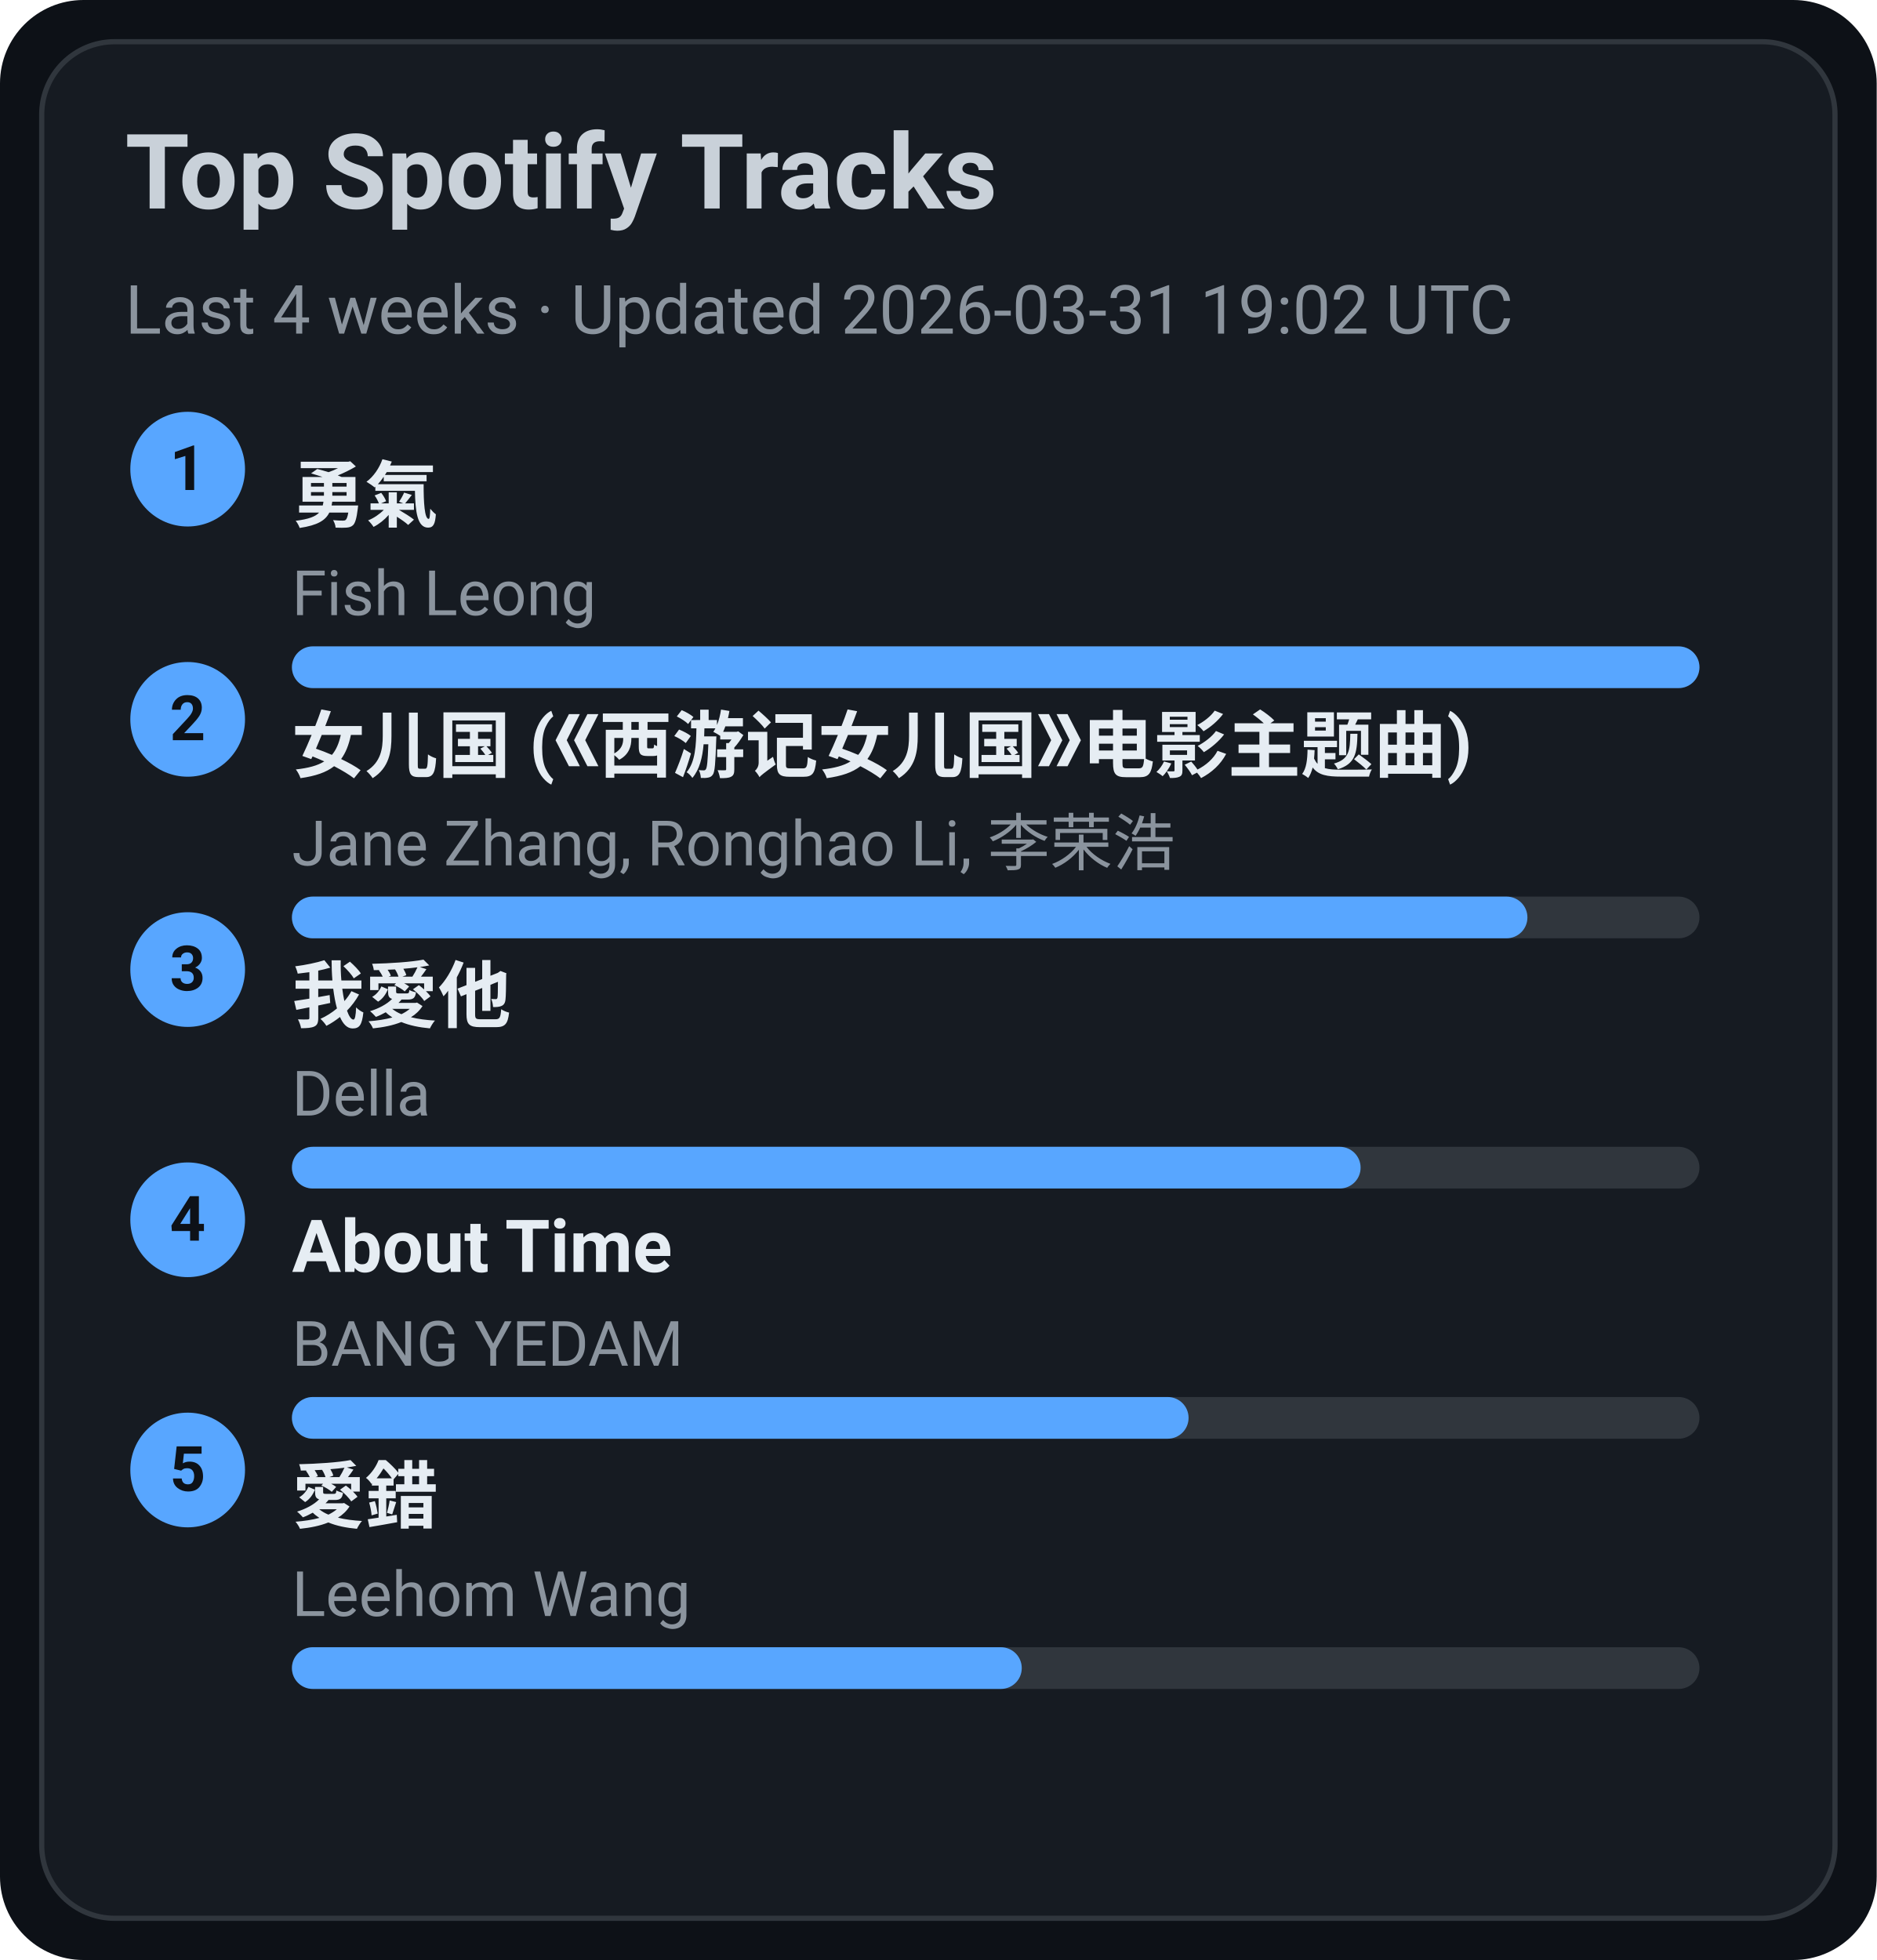
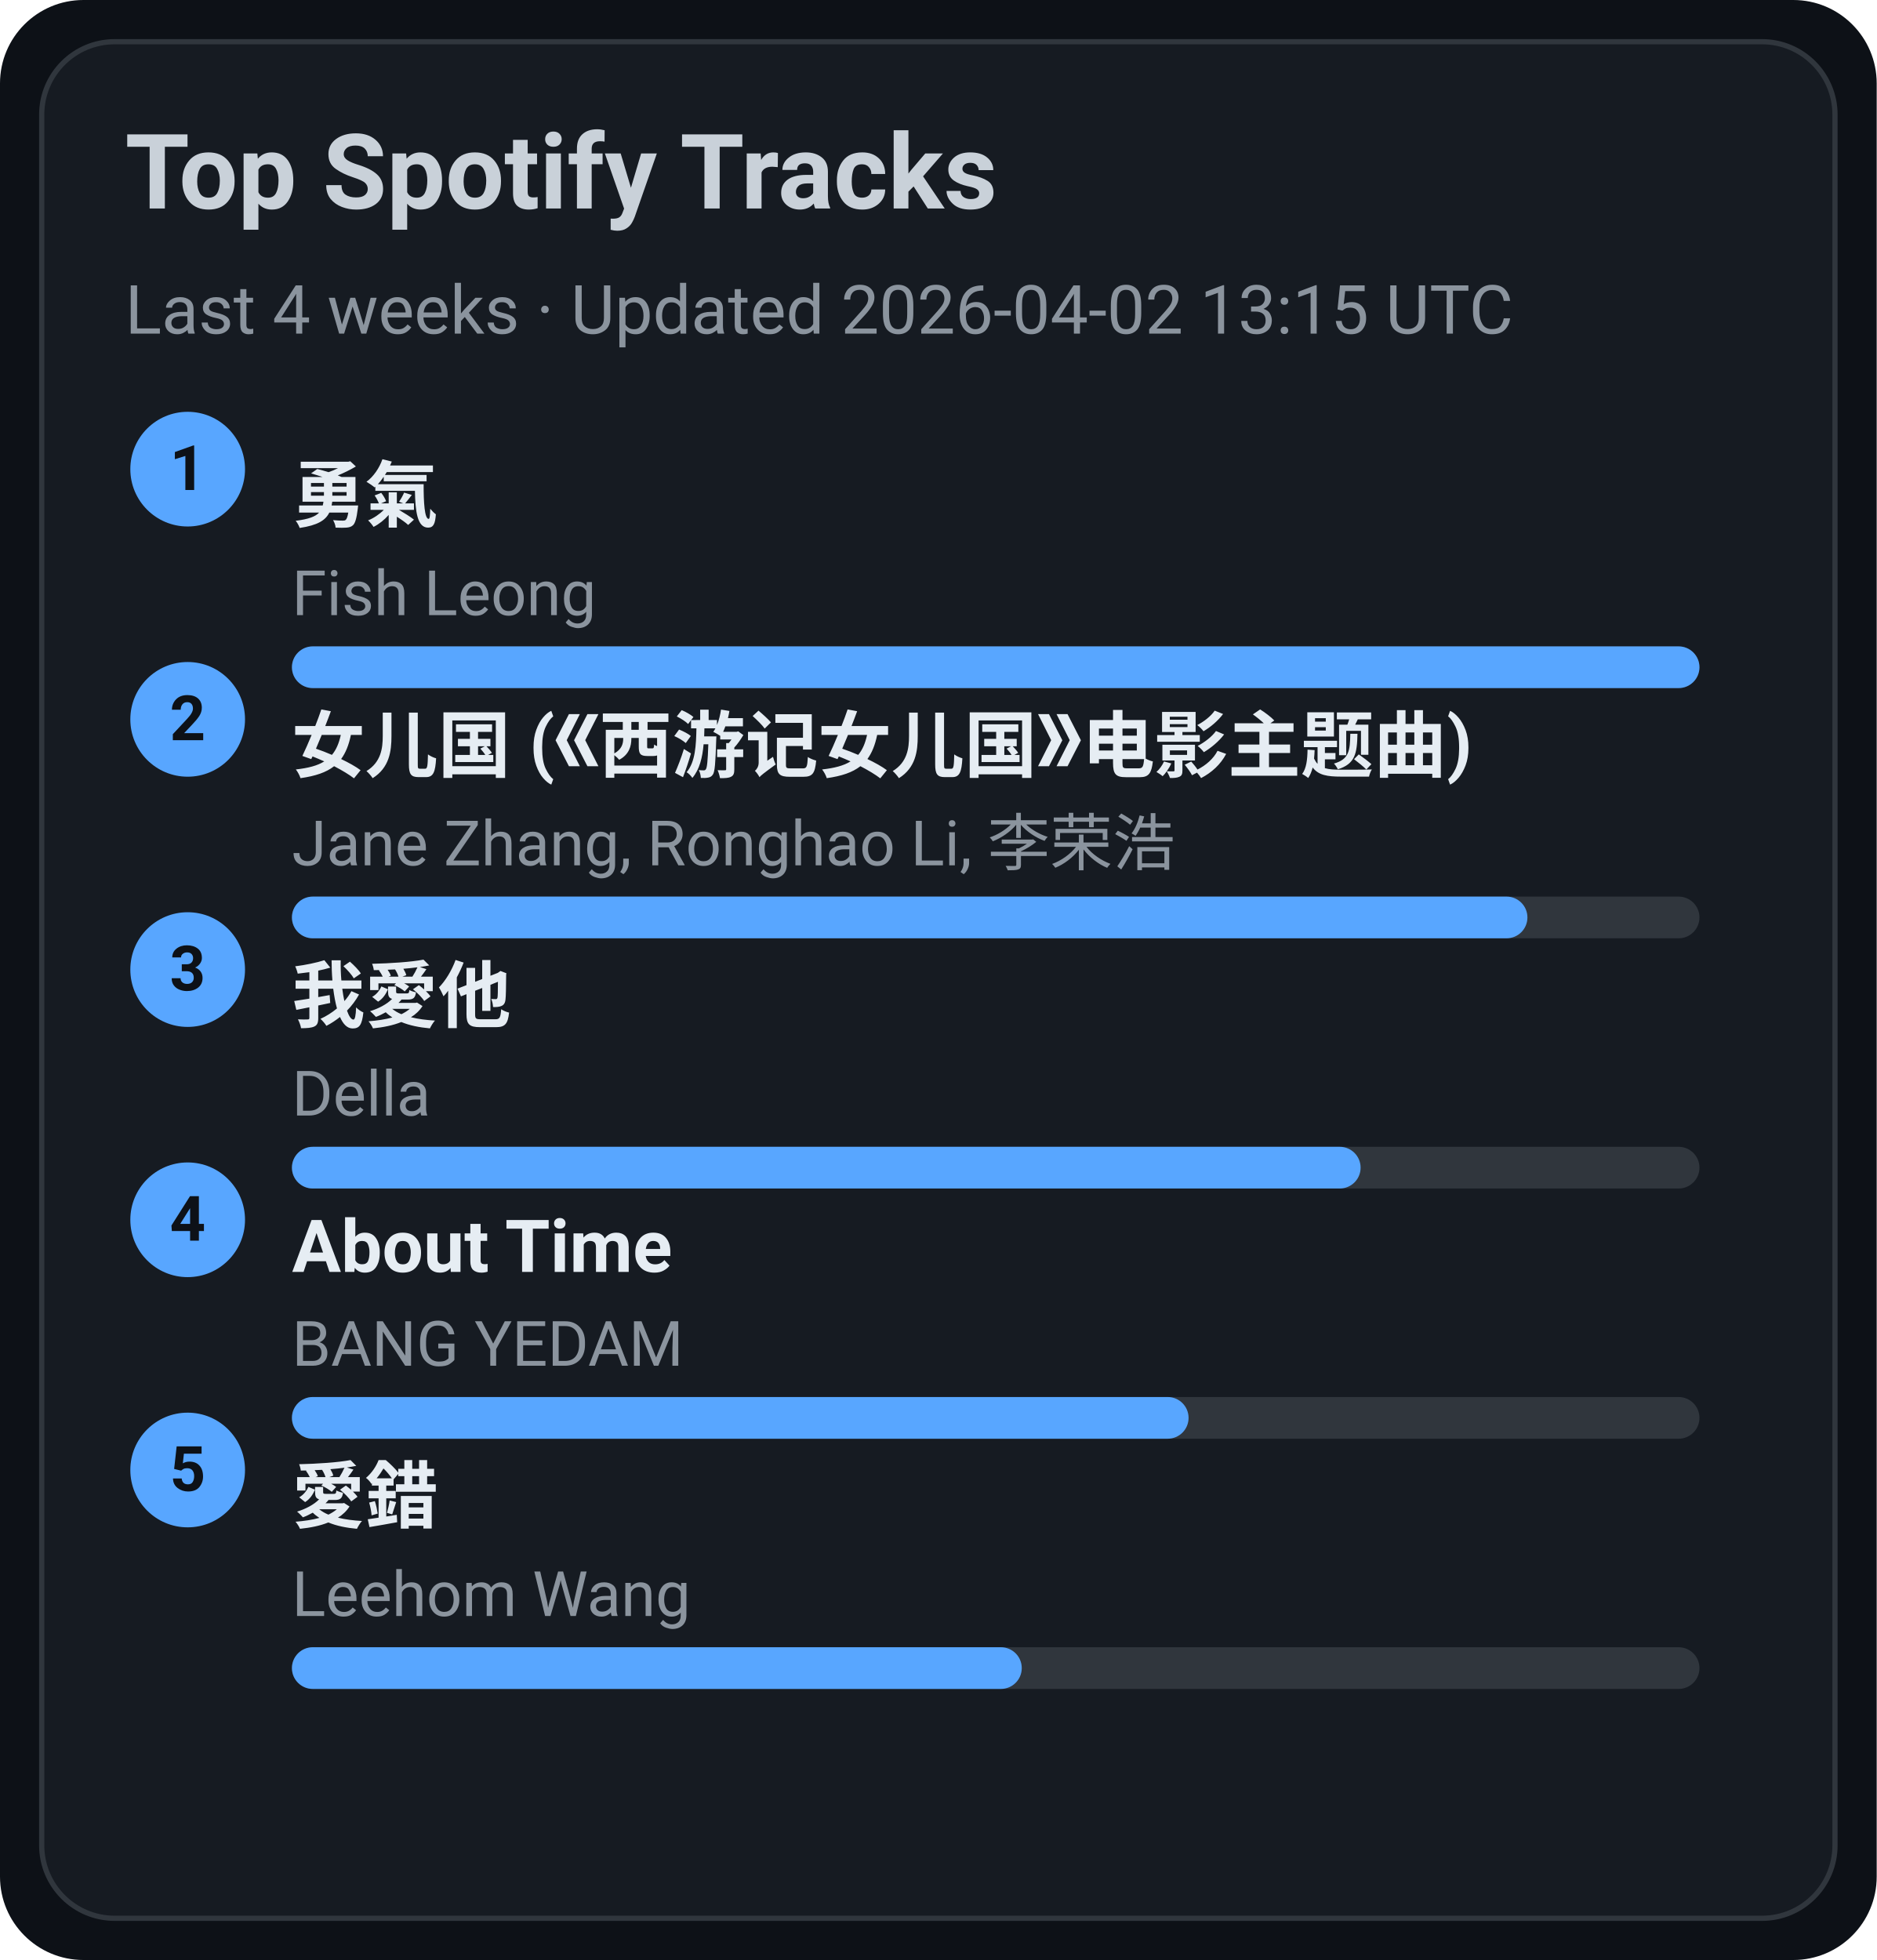
<svg xmlns="http://www.w3.org/2000/svg" width="360" height="376" viewBox="0 0 360 376">
  <style>text{font-family:-apple-system,BlinkMacSystemFont,Segoe UI,Roboto,Ubuntu,Helvetica Neue,Arial,Noto Sans,sans-serif}</style>
  <rect width="360" height="376" rx="16" fill="#0d1117" />
  <rect x="8" y="8" width="344" height="360" rx="14" fill="#161b22" stroke="#30363d" />
  <text x="24" y="40" font-size="20" fill="#c9d1d9" font-weight="600">Top Spotify Tracks</text>
-   <text x="24" y="64" font-size="13" fill="#8b949e">Last 4 weeks · Updated 2026-03-31 19:02 UTC</text>
+   <text x="24" y="64" font-size="13" fill="#8b949e">Last 4 weeks · Updated 2026-04-02 13:15 UTC</text>
  <circle cx="36" cy="90" r="11" fill="#58a6ff" />
  <text x="36" y="94" text-anchor="middle" font-size="12" fill="#0d1117" font-weight="700">1</text>
  <a href="https://open.spotify.com/track/1SNF1IdMuKPDhw9HTrdcvM" target="_blank" rel="noopener noreferrer">
    <text x="56" y="100" font-size="14" fill="#e6edf3" font-weight="600">勇氣</text>
  </a>
  <text x="56" y="118" font-size="12" fill="#8b949e">Fish Leong</text>
  <rect x="56" y="124" width="270" height="8" rx="4" fill="#30363d" />
  <rect x="56" y="124" width="270" height="8" rx="4" fill="#58a6ff" />
  <circle cx="36" cy="138" r="11" fill="#58a6ff" />
  <text x="36" y="142" text-anchor="middle" font-size="12" fill="#0d1117" font-weight="700">2</text>
  <a href="https://open.spotify.com/track/5vfCdwOheQGcrR91ATpL2k" target="_blank" rel="noopener noreferrer">
    <text x="56" y="148" font-size="14" fill="#e6edf3" font-weight="600">女儿国 (《西游记女儿国》电影主题曲)</text>
  </a>
  <text x="56" y="166" font-size="12" fill="#8b949e">Jane Zhang, Ronghao Li, 李荣浩</text>
  <rect x="56" y="172" width="270" height="8" rx="4" fill="#30363d" />
  <rect x="56" y="172" width="237" height="8" rx="4" fill="#58a6ff" />
  <circle cx="36" cy="186" r="11" fill="#58a6ff" />
  <text x="36" y="190" text-anchor="middle" font-size="12" fill="#0d1117" font-weight="700">3</text>
  <a href="https://open.spotify.com/track/2qOitAAyMgHOs0cMilqf8k" target="_blank" rel="noopener noreferrer">
    <text x="56" y="196" font-size="14" fill="#e6edf3" font-weight="600">我愛他</text>
  </a>
  <text x="56" y="214" font-size="12" fill="#8b949e">Della</text>
  <rect x="56" y="220" width="270" height="8" rx="4" fill="#30363d" />
  <rect x="56" y="220" width="205" height="8" rx="4" fill="#58a6ff" />
  <circle cx="36" cy="234" r="11" fill="#58a6ff" />
  <text x="36" y="238" text-anchor="middle" font-size="12" fill="#0d1117" font-weight="700">4</text>
  <a href="https://open.spotify.com/track/7rsNstm9iwgjGVB1d4vWpf" target="_blank" rel="noopener noreferrer">
    <text x="56" y="244" font-size="14" fill="#e6edf3" font-weight="600">About Time</text>
  </a>
  <text x="56" y="262" font-size="12" fill="#8b949e">BANG YEDAM</text>
  <rect x="56" y="268" width="270" height="8" rx="4" fill="#30363d" />
  <rect x="56" y="268" width="172" height="8" rx="4" fill="#58a6ff" />
  <circle cx="36" cy="282" r="11" fill="#58a6ff" />
  <text x="36" y="286" text-anchor="middle" font-size="12" fill="#0d1117" font-weight="700">5</text>
  <a href="https://open.spotify.com/track/4vdX5mQE0oXkflFqsqQkUP" target="_blank" rel="noopener noreferrer">
    <text x="56" y="292" font-size="14" fill="#e6edf3" font-weight="600">愛錯</text>
  </a>
  <text x="56" y="310" font-size="12" fill="#8b949e">Leehom Wang</text>
  <rect x="56" y="316" width="270" height="8" rx="4" fill="#30363d" />
  <rect x="56" y="316" width="140" height="8" rx="4" fill="#58a6ff" />
</svg>
